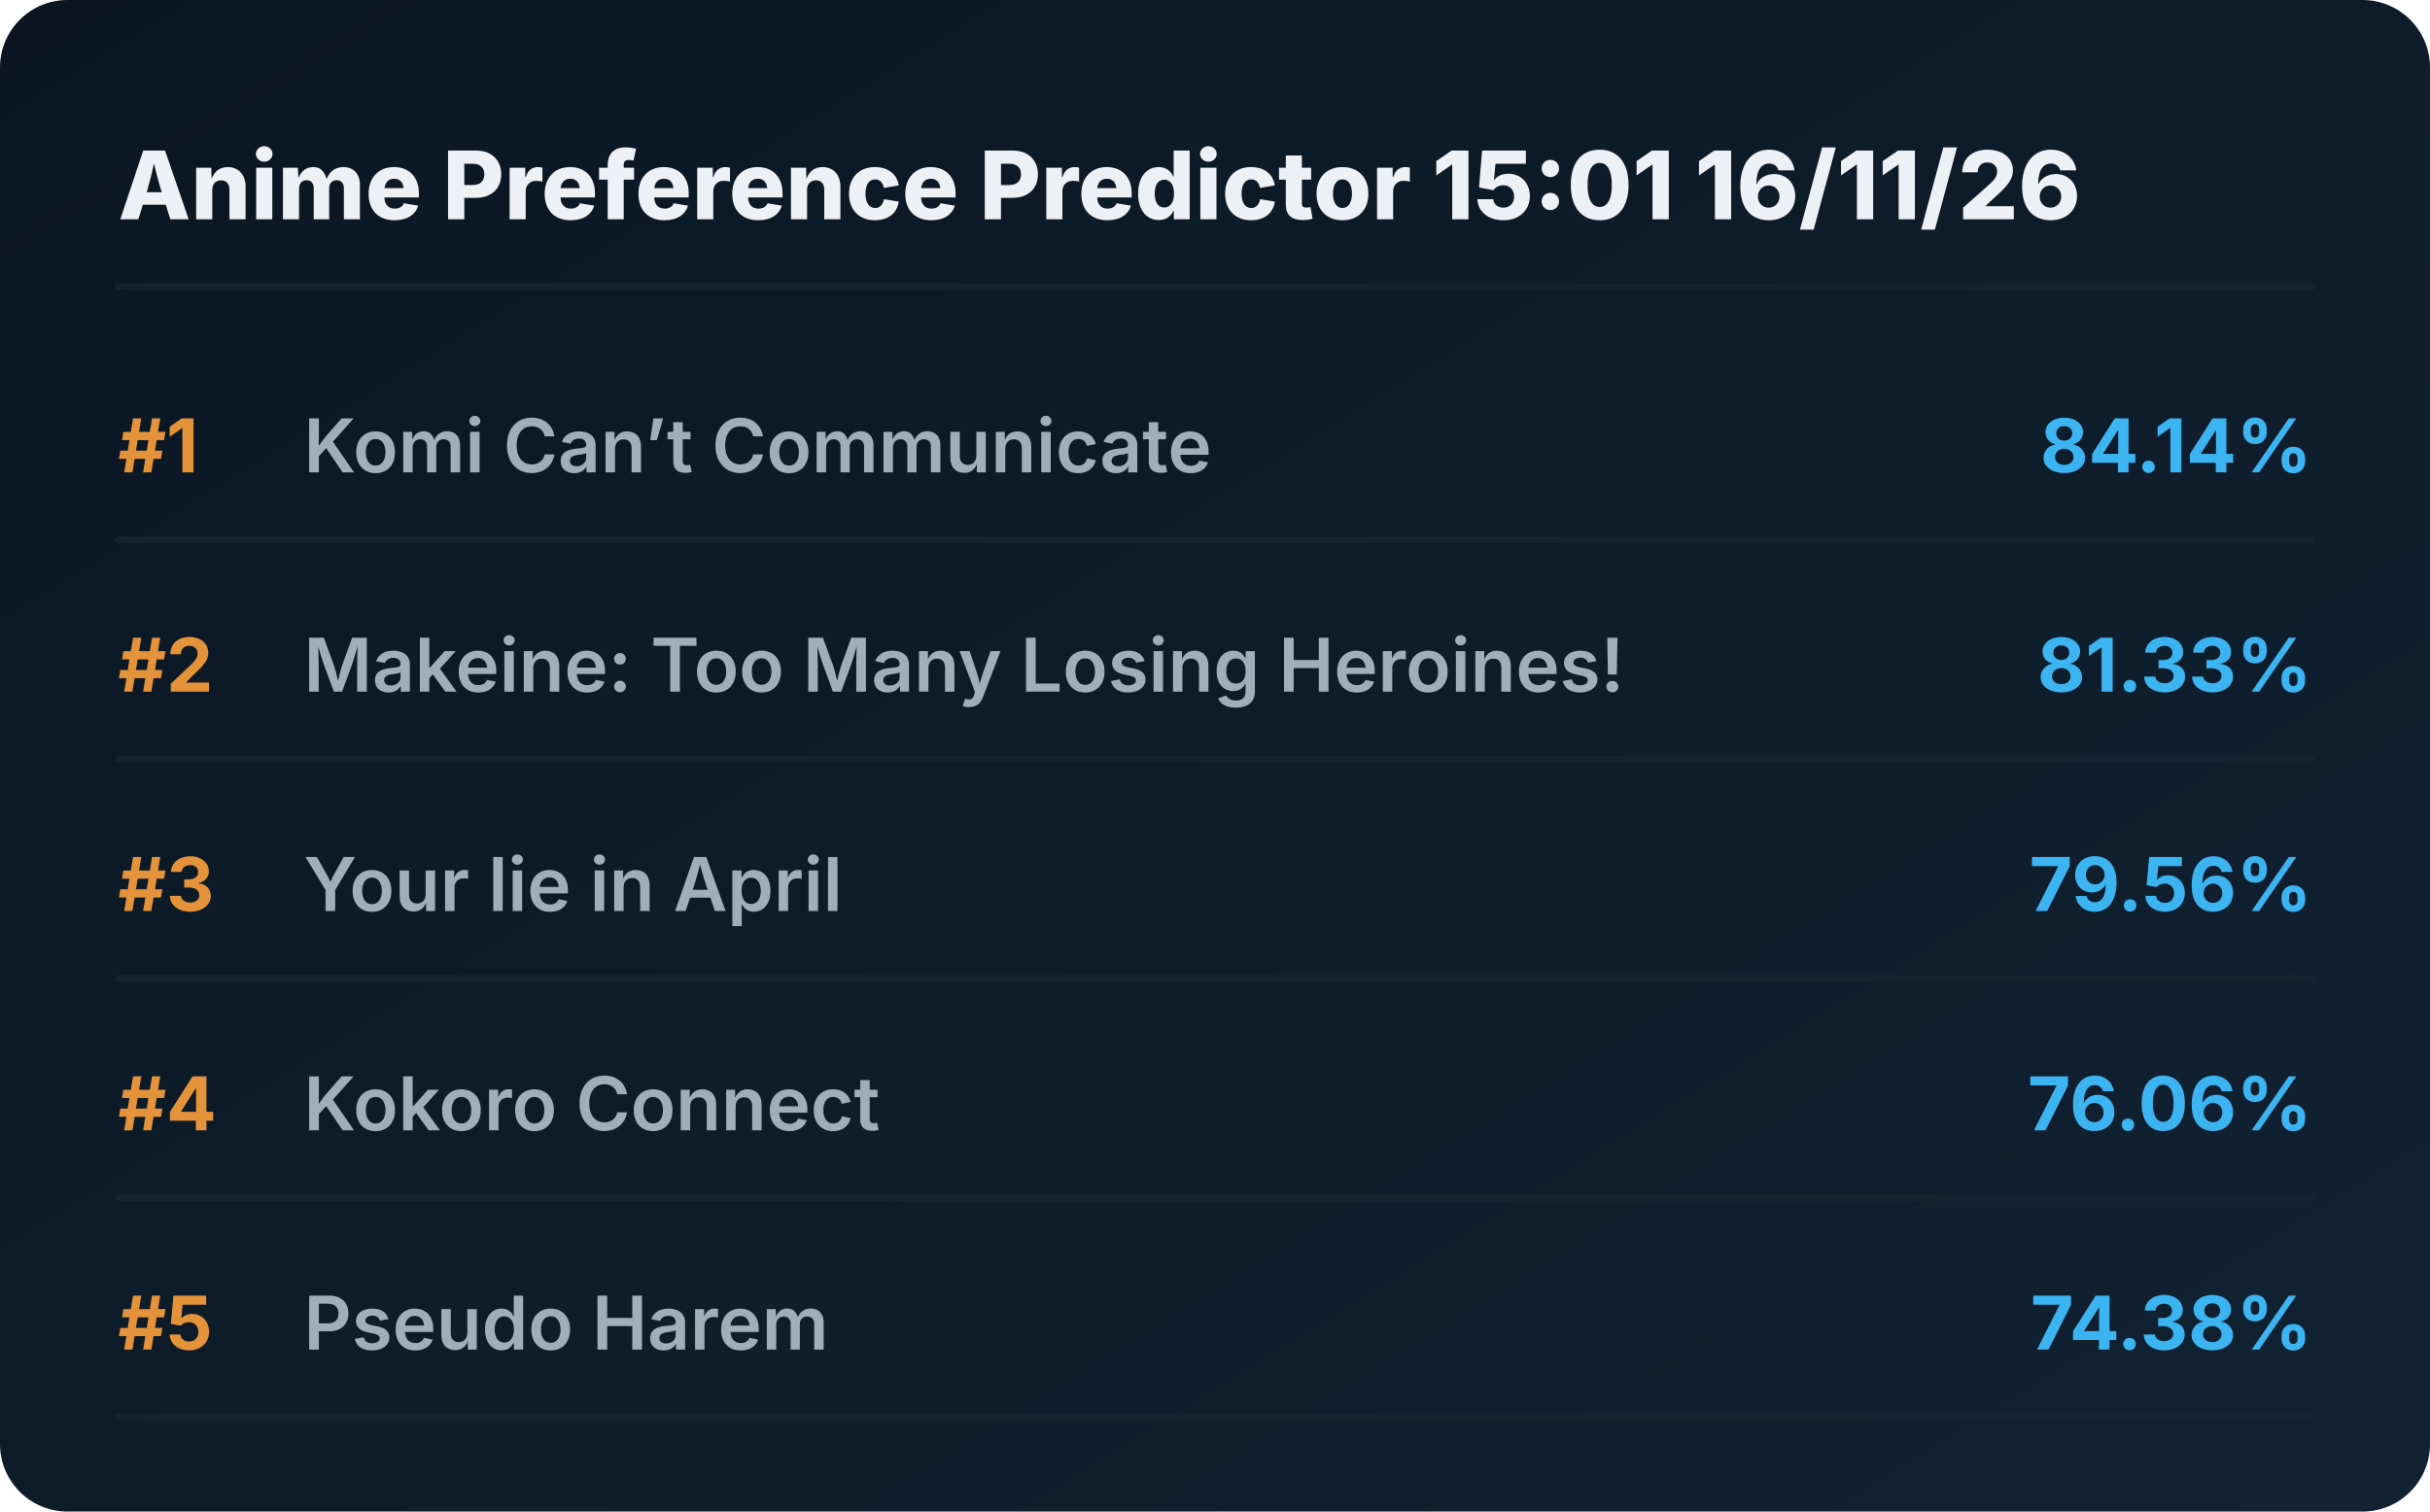
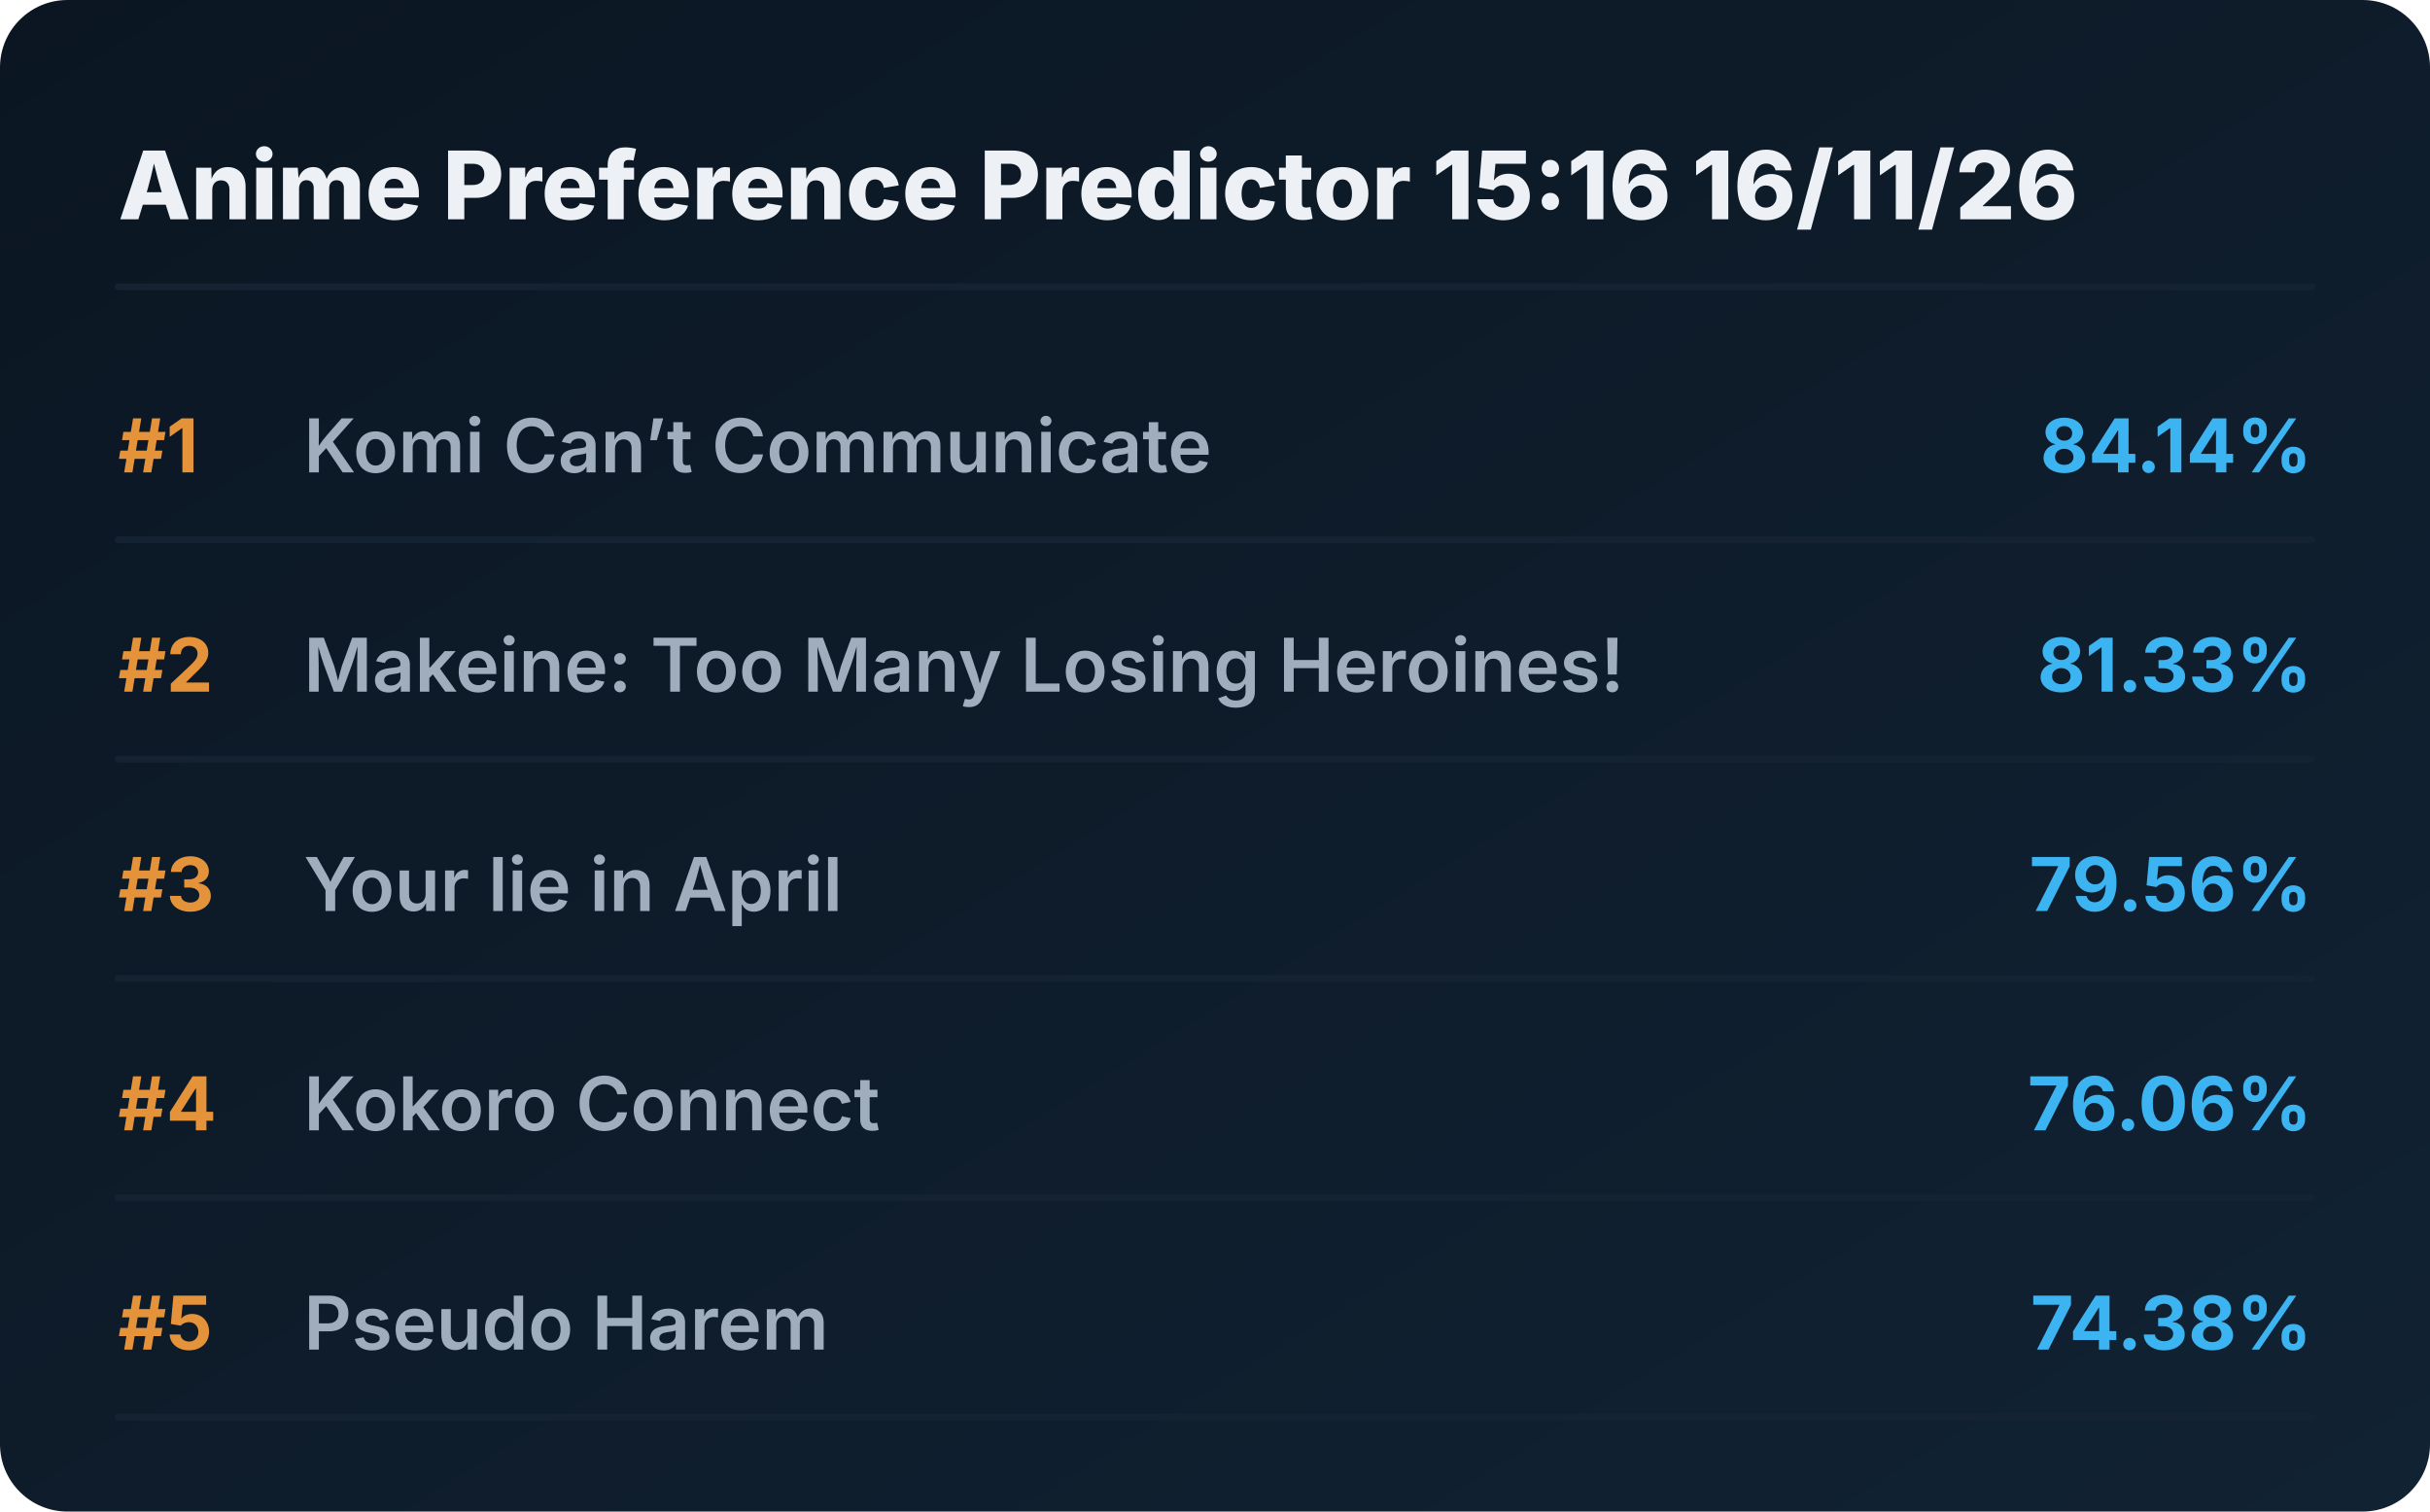
<svg xmlns="http://www.w3.org/2000/svg" viewBox="0 0 720 448" preserveAspectRatio="xMidYMid meet" style="width: 100%; height: auto; max-width: 720px;">
  <defs>
    <linearGradient id="boxGrad" x1="0%" y1="0%" x2="100%" y2="100%">
      <stop offset="0%" stop-color="#0b1622" />
      <stop offset="100%" stop-color="#112233" />
    </linearGradient>
    <clipPath id="titleClip">
      <rect x="90" y="0" width="510" height="100%" />
    </clipPath>
  </defs>
  <style>
    .bg { fill: url(#boxGrad); rx: 20px; }
    .header { font-family: 'Overpass', 'Inter', system-ui, sans-serif; font-weight: 800; font-size: 28px; fill: #edf1f5; }
    .rank { font-family: 'Overpass', 'Inter', system-ui, sans-serif; font-weight: 700; font-size: 22px; fill: #e5933a; }
    .title { font-family: 'Overpass', 'Inter', system-ui, sans-serif; font-weight: 600; font-size: 22px; fill: #9fadbd; }
    .score { font-family: 'Overpass', 'Inter', system-ui, sans-serif; font-weight: 700; font-size: 22px; fill: #3db4f2; }
    .line { stroke: #152232; stroke-width: 2; stroke-linecap: round; }
  </style>
  <rect class="bg" width="720" height="448" />
-   <text x="35" y="65" class="header">Anime Preference Predictor 15:01 16/11/26</text>
+   <text x="35" y="65" class="header">Anime Preference Predictor 15:16 16/11/26</text>
  <line x1="35" y1="85" x2="685" y2="85" class="line" />
  <g transform="translate(0, 0)">
    <text x="35" y="140" class="rank">#1</text>
    <text x="90" y="140" class="title">Komi Can’t Communicate</text>
    <text x="685" y="140" class="score" text-anchor="end">84.14%</text>
    <line x1="35" y1="160" x2="685" y2="160" class="line" />
  </g>
  <g transform="translate(0, 65)">
    <text x="35" y="140" class="rank">#2</text>
    <text x="90" y="140" class="title">Makeine: Too Many Losing Heroines!</text>
    <text x="685" y="140" class="score" text-anchor="end">81.33%</text>
    <line x1="35" y1="160" x2="685" y2="160" class="line" />
  </g>
  <g transform="translate(0, 130)">
    <text x="35" y="140" class="rank">#3</text>
    <text x="90" y="140" class="title">Your lie in April</text>
    <text x="685" y="140" class="score" text-anchor="end">79.56%</text>
    <line x1="35" y1="160" x2="685" y2="160" class="line" />
  </g>
  <g transform="translate(0, 195)">
    <text x="35" y="140" class="rank">#4</text>
    <text x="90" y="140" class="title">Kokoro Connect</text>
    <text x="685" y="140" class="score" text-anchor="end">76.06%</text>
    <line x1="35" y1="160" x2="685" y2="160" class="line" />
  </g>
  <g transform="translate(0, 260)">
    <text x="35" y="140" class="rank">#5</text>
    <text x="90" y="140" class="title">Pseudo Harem</text>
    <text x="685" y="140" class="score" text-anchor="end">74.38%</text>
    <line x1="35" y1="160" x2="685" y2="160" class="line" />
  </g>
</svg>
